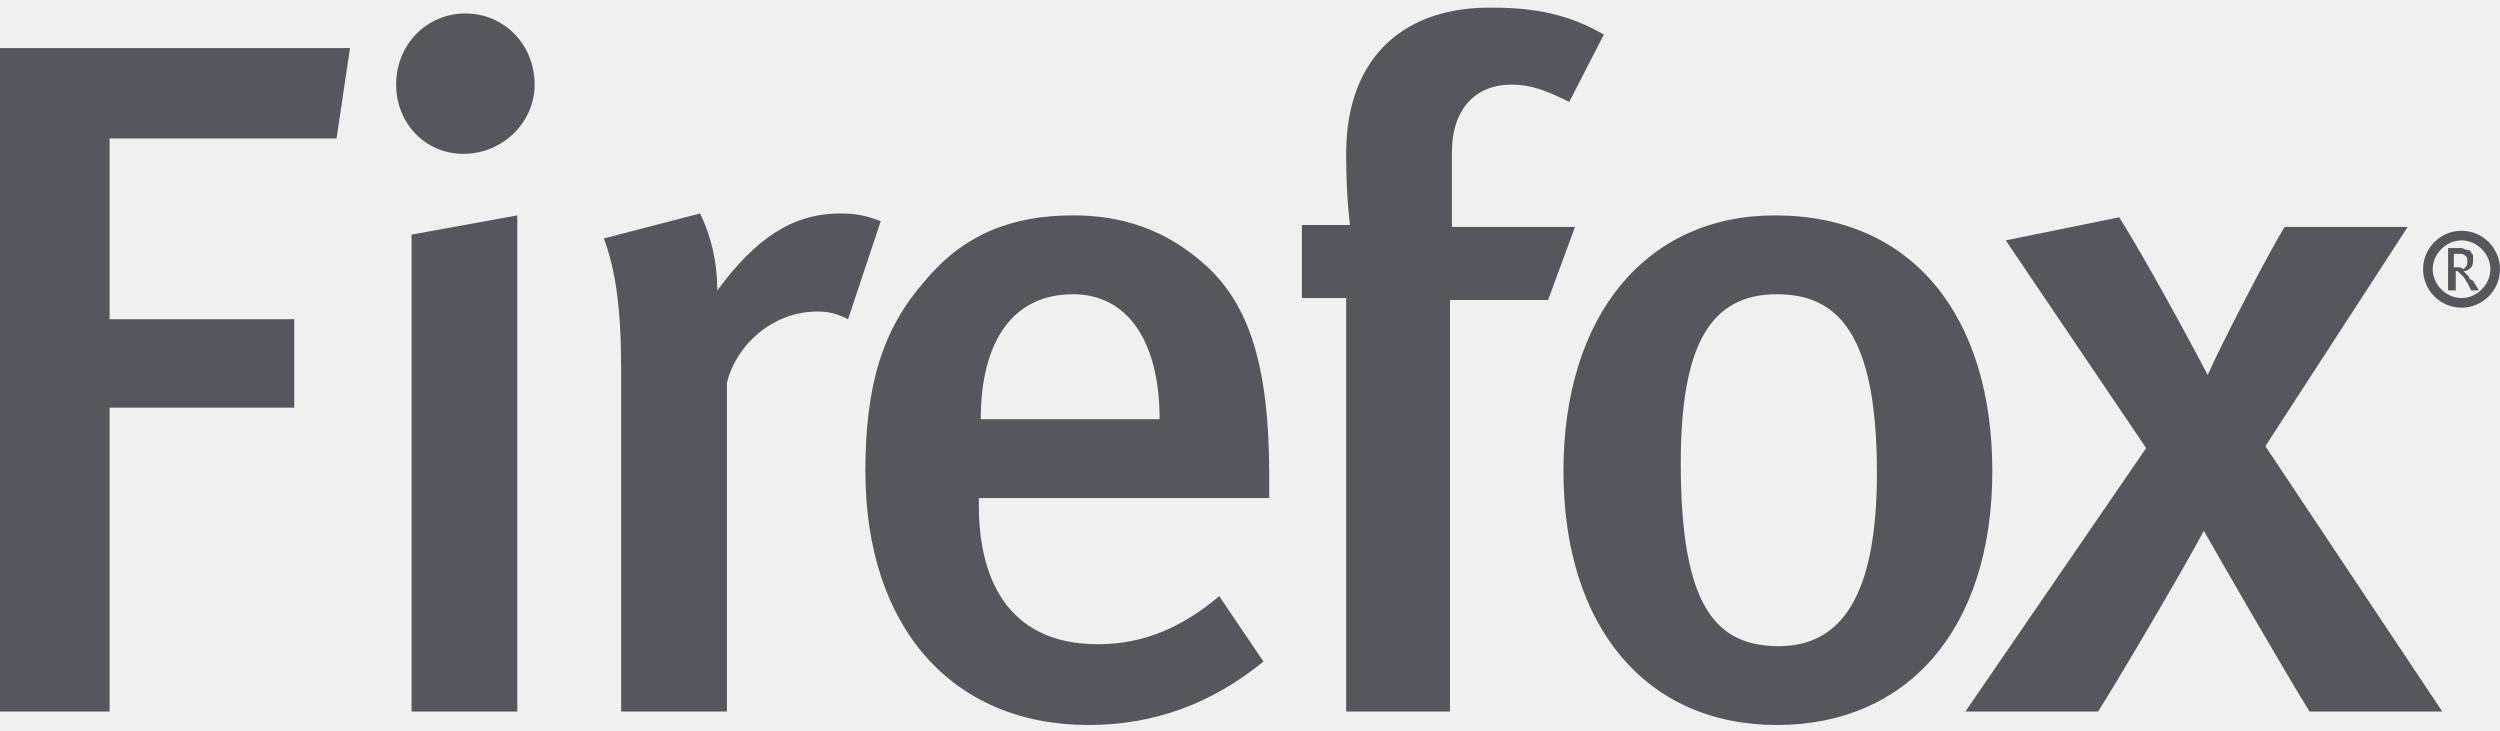
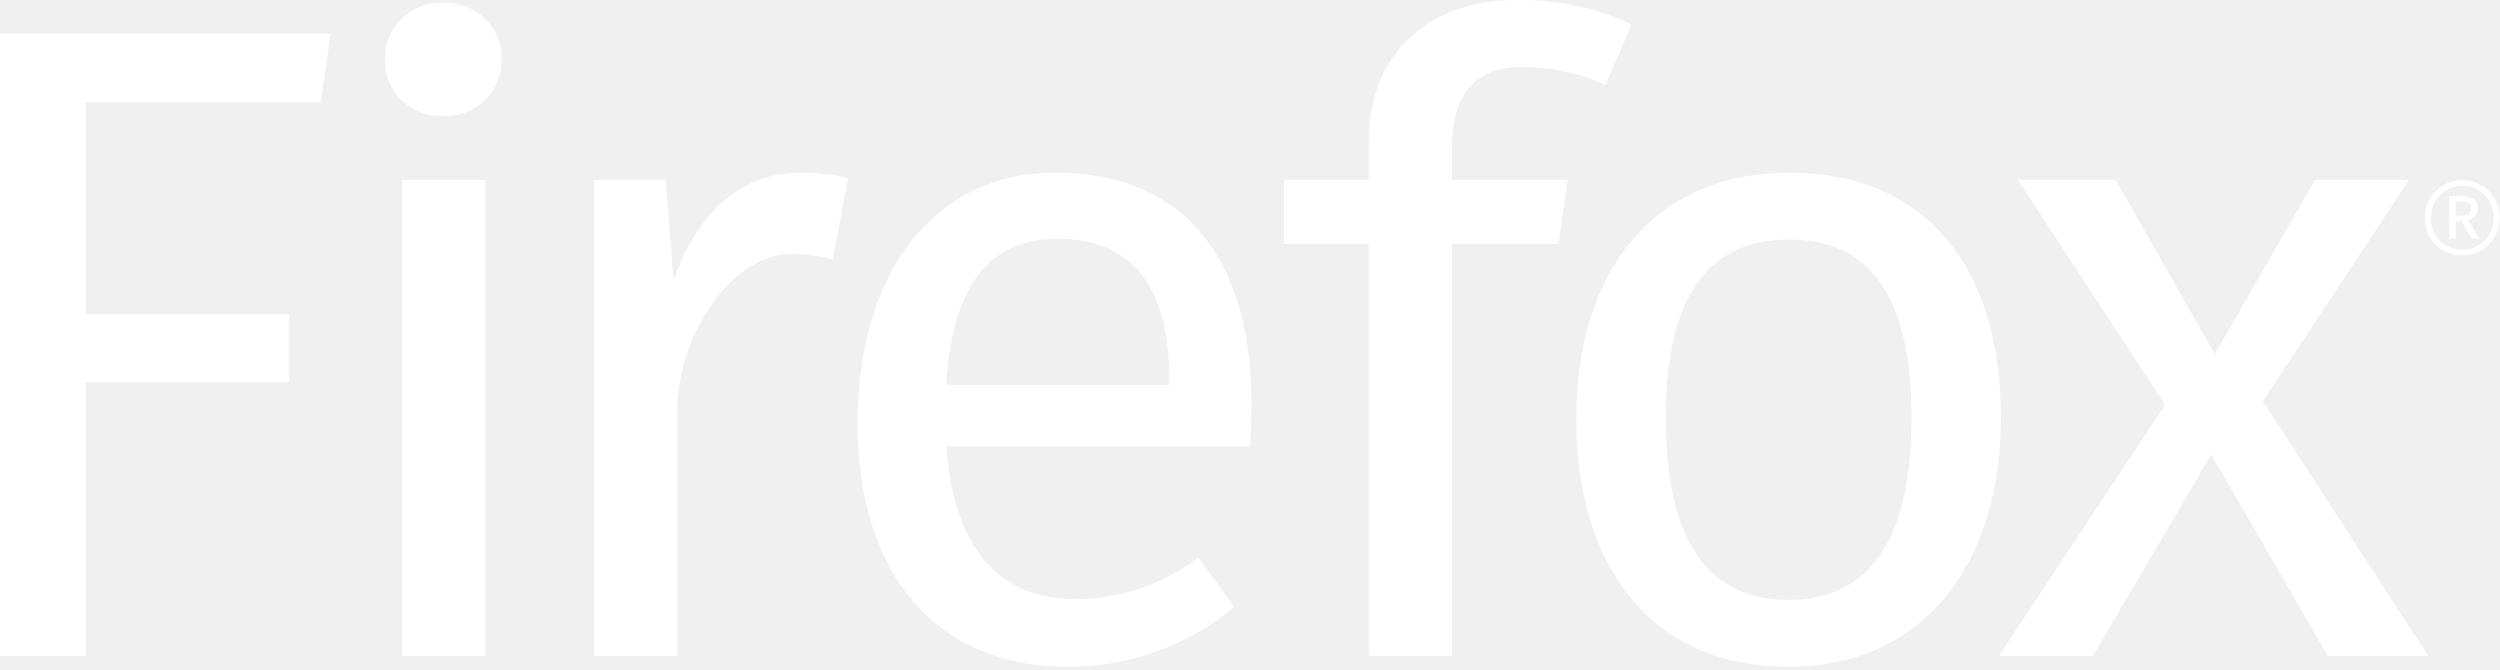
- <svg xmlns="http://www.w3.org/2000/svg" width="130px" height="38px" viewBox="0 0 130 38">
-   <path fill="#55575c" d="M128.4,14.4c0,0-0.1-0.1-0.1-0.1c0,0-0.1-0.1-0.1-0.1c0,0-0.1-0.1-0.1-0.1c0.2,0,0.3-0.1,0.4-0.2   c0.1-0.1,0.1-0.3,0.1-0.4c0-0.1,0-0.2,0-0.2c0-0.1-0.1-0.1-0.1-0.2c-0.1-0.1-0.1-0.1-0.2-0.1c-0.1,0-0.2-0.1-0.3-0.1h-0.7v2.2h0.4   v-1c0,0,0.1,0,0.1,0c0,0,0,0,0.1,0.1c0.1,0.1,0.1,0.1,0.2,0.2c0.1,0.1,0.1,0.2,0.2,0.3l0.2,0.4h0.4l-0.3-0.5   C128.4,14.5,128.4,14.5,128.4,14.4z M127.8,13.9h-0.2v-0.7h0.2c0.2,0,0.3,0,0.4,0.1c0.1,0.1,0.1,0.1,0.1,0.3c0,0.1,0,0.2-0.1,0.3   c0,0-0.1,0.1-0.1,0.1C128,13.9,127.9,13.9,127.8,13.9z M0,37h5.7V21.2h9.6v-4.6H5.7V7.2h11.8l0.7-4.7H0V37z M24.2,0.7   c-2,0-3.6,1.6-3.6,3.7c0,2,1.5,3.6,3.5,3.6c2,0,3.7-1.6,3.7-3.6C27.8,2.3,26.2,0.7,24.2,0.7z M21.4,37h5.5V11.2l-5.5,1V37z   M43.7,11.1c-2.5,0-4.4,1.3-6.4,4c0-1.4-0.3-2.8-0.9-4l-5,1.3c0.6,1.6,0.9,3.6,0.9,6.8V37h5.5V19.9c0.5-2,2.4-3.7,4.7-3.7   c0.6,0,1,0.1,1.6,0.4l1.7-5.1C45,11.2,44.5,11.1,43.7,11.1z M62.7,13.8c-2.1-1.9-4.4-2.6-6.9-2.6c-3.2,0-5.7,1-7.7,3.4   c-2.2,2.5-3.1,5.4-3.1,9.9c0,8.1,4.5,13.2,11.6,13.2c3.4,0,6.4-1.1,9.1-3.3L63.4,31c-1.9,1.6-3.9,2.5-6.3,2.5   c-4.9,0-6.2-3.7-6.2-7.2v-0.4H66v-1.2C66,18.9,64.9,15.8,62.7,13.8z M51,21.8c0-4.1,1.7-6.5,4.8-6.5c2.8,0,4.5,2.4,4.5,6.5H51z   M75.5,11.8V7.9c0-2.2,1.2-3.5,3.1-3.5c1,0,1.8,0.3,3,0.9l1.8-3.5c-1.7-1-3.5-1.4-5.7-1.4C73.2,0.3,70,2.8,70,8   c0,2.3,0.2,3.7,0.2,3.7h-2.5v3.8h2.3V37h5.4V15.6h5.1l1.4-3.8H75.5z M92.3,11.2c-6.7,0-11,5.2-11,13.3c0,8.1,4.3,13.2,11.1,13.2   c6.8,0,11.2-5,11.2-13.2C103.6,16.5,99.5,11.2,92.3,11.2z M92.5,33.6c-3.3,0-5.1-2.1-5.1-9.5c0-6.1,1.5-8.8,5-8.8   c3.2,0,5.2,2.1,5.2,9.3C97.6,30.9,95.8,33.6,92.5,33.6z M125.2,11.8h-6.4c-0.7,1.1-3.3,6.1-4,7.7c-1.2-2.3-3.4-6.3-4.6-8.2l-5.9,1.2   l7.3,10.8L102.2,37h6.9c0.9-1.4,4.5-7.5,5.5-9.4c0.5,0.9,4.6,8,5.5,9.4h6.9l-9.2-13.8L125.2,11.8z M128,12c-1.1,0-2,0.9-2,2   s0.9,2,2,2c1.1,0,2-0.9,2-2S129.1,12,128,12z M128,15.5c-0.8,0-1.5-0.7-1.5-1.5s0.7-1.5,1.5-1.5c0.8,0,1.5,0.7,1.5,1.5   S128.8,15.5,128,15.5z" />
+ <svg xmlns="http://www.w3.org/2000/svg" width="142" height="38" viewBox="0 0 142 38">
+   <path d="M136.837 10.212H131.5l-5.7 9.9-5.645-9.9h-5.542l8.364 12.778-9.437 14.265h5.337l6.723-11.443 6.62 11.444h5.7l-9.391-14.471zM22.844 37.255h4.721V10.212h-4.721zm15.42-21.339l-.462-5.7h-4.054v27.039h4.721V23.306c0-4.205 3.079-8.878 6.466-8.878a8.485 8.485 0 0 1 2.36.308l.872-4.618A11.5 11.5 0 0 0 45.5 9.81c-3.284 0-5.8 2.053-7.236 6.106zM0 37.255h4.875V21.707h11.546v-3.849H4.875V5.8h13.342l.564-3.9H0zM25.153.163A3.14 3.14 0 0 0 21.869 3.4a3.128 3.128 0 0 0 3.284 3.182A3.143 3.143 0 0 0 28.489 3.4 3.154 3.154 0 0 0 25.153.163zm76.491 9.647c-7.7 0-12.111 5.585-12.111 13.949 0 8.57 4.362 14.112 12.059 14.112 7.646 0 12.059-5.8 12.059-14.163.001-8.57-4.309-13.898-12.007-13.898zm-.051 24.264c-4.516 0-6.979-3.284-6.979-10.315 0-7.082 2.515-10.152 7.03-10.152 4.464 0 6.928 3.07 6.928 10.1 0 7.083-2.463 10.367-6.979 10.367zM82.47 8.339c0-2.617 1.026-4.541 4-4.541a11.567 11.567 0 0 1 4.721 1.026l1.488-3.438A14.913 14.913 0 0 0 86.216 0c-5.491 0-8.467 3.447-8.467 7.963v2.249h-4.824v3.643h4.824v23.4h4.721v-23.4h6.055l.513-3.643H82.47zM59.952 9.81c-6.979 0-11.238 5.79-11.238 14.206 0 8.57 4.413 13.855 11.957 13.855a14.741 14.741 0 0 0 9.442-3.387l-2.053-2.822a11.384 11.384 0 0 1-7.03 2.361c-3.9 0-6.825-2.412-7.287-8.672h17.242c.051-.616.1-1.488.1-2.412.003-8.263-3.846-13.129-11.133-13.129zm6.466 12.051H53.743c.359-6 2.72-8.3 6.312-8.3 4.259 0 6.363 2.711 6.363 8z" fill="#fff" />
+   <path d="M139.854 10.228a2.134 2.134 0 0 0-2.128 2.155 2.093 2.093 0 0 0 2.128 2.12 2.137 2.137 0 1 0 0-4.275zm0 3.954a1.755 1.755 0 0 1-1.772-1.8 1.783 1.783 0 0 1 1.772-1.826 1.761 1.761 0 0 1 1.79 1.808 1.779 1.779 0 0 1-1.79 1.819zm.891-2.333c0-.481-.33-.721-1.015-.721h-.614v2.422h.374v-.988h.321l.579.988h.445l-.659-1.051a.659.659 0 0 0 .568-.65zm-1.256.4v-.81h.294c.374 0 .579.1.579.41 0 .294-.2.4-.525.4z" fill="#fff" />
</svg>
